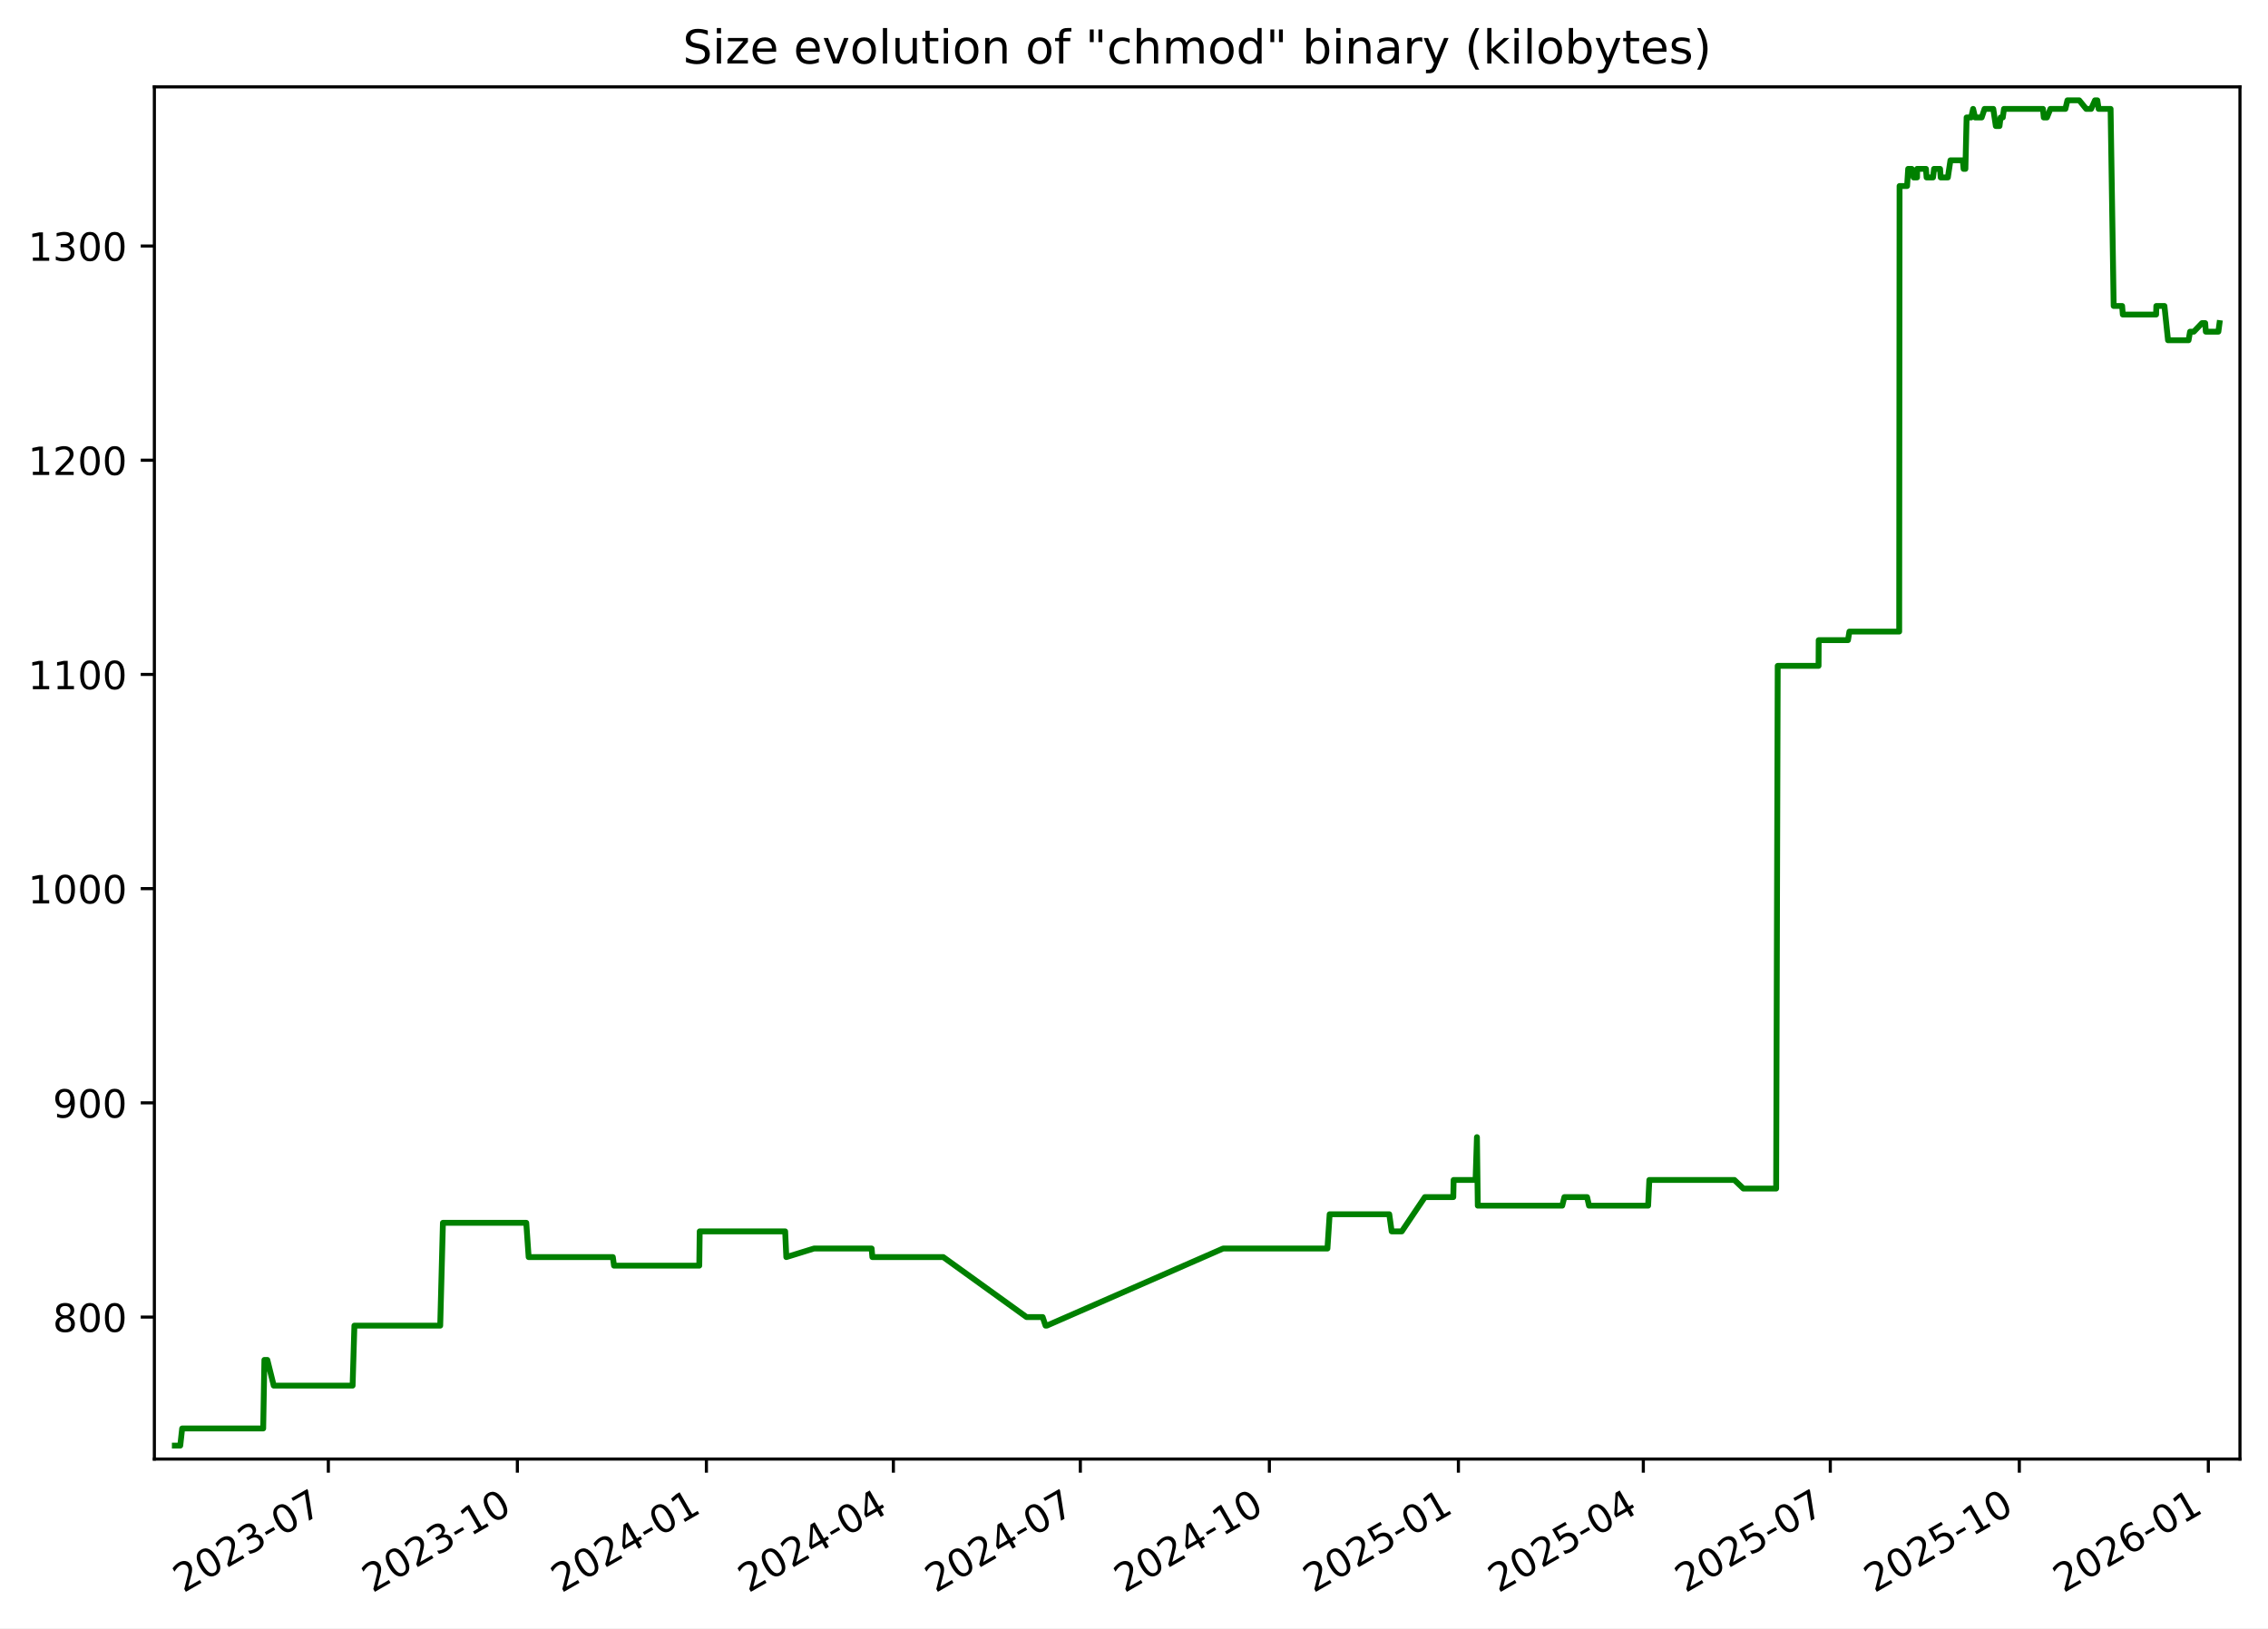
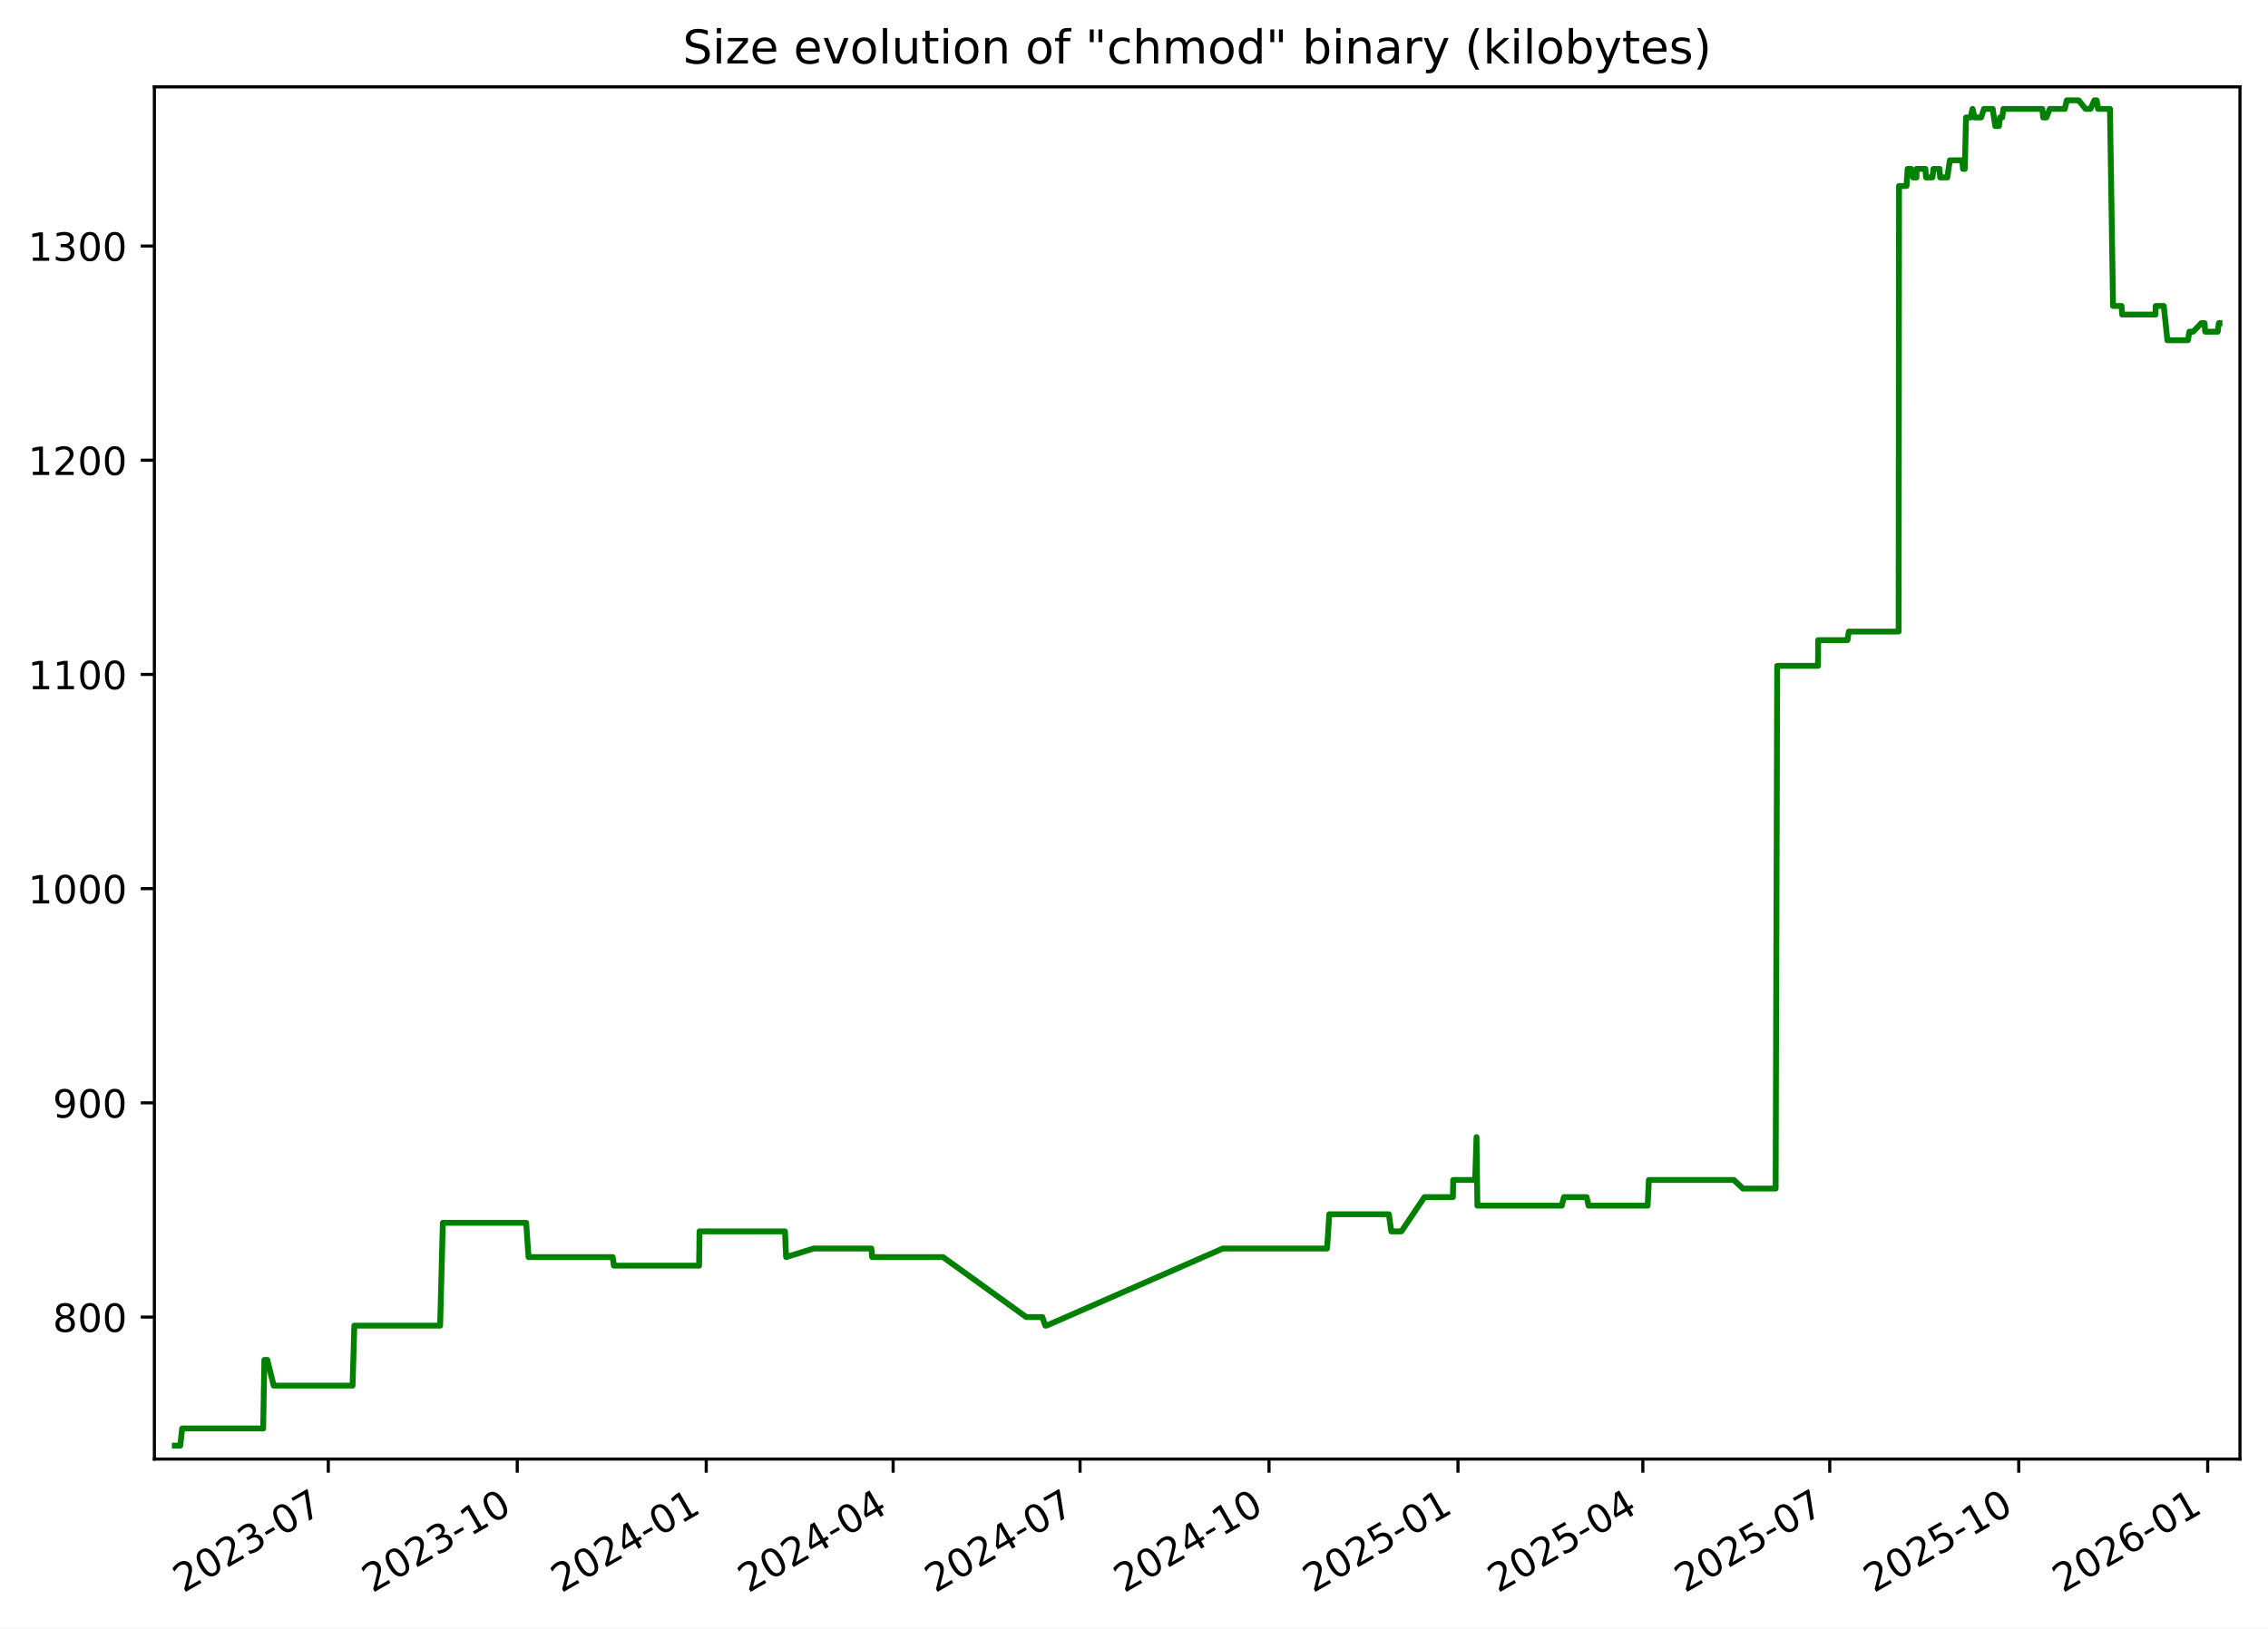
<svg xmlns="http://www.w3.org/2000/svg" xmlns:xlink="http://www.w3.org/1999/xlink" width="582.53pt" height="418.303pt" viewBox="0 0 582.53 418.303" version="1.1">
  <defs>
    <style type="text/css">*{stroke-linejoin: round; stroke-linecap: butt}</style>
  </defs>
  <g id="figure_1">
    <g id="patch_1">
      <path d="M -0 418.303  L 582.53 418.303  L 582.53 0  L -0 0  z " style="fill: #ffffff" />
    </g>
    <g id="axes_1">
      <g id="patch_2">
        <path d="M 39.65 374.83  L 575.33 374.83  L 575.33 22.318  L 39.65 22.318  z " style="fill: #ffffff" />
      </g>
      <g id="matplotlib.axis_1">
        <g id="xtick_1">
          <g id="line2d_1">
            <defs>
-               <path id="m51ebafde66" d="M 0 0  L 0 3.5  " style="stroke: #000000; stroke-width: 0.8" />
+               <path id="mfe1a3f1f67" d="M 0 0  L 0 3.5  " style="stroke: #000000; stroke-width: 0.8" />
            </defs>
            <g>
-               <use xlink:href="#m51ebafde66" x="84.334" y="374.83" style="stroke: #000000; stroke-width: 0.8" />
+               <use xlink:href="#mfe1a3f1f67" x="84.322" y="374.83" style="stroke: #000000; stroke-width: 0.8" />
            </g>
          </g>
          <g id="text_1">
-             <g transform="translate(47.10938 409.302) rotate(-30) scale(0.1 -0.1)">
+             <g transform="translate(47.09669 409.302) rotate(-30) scale(0.1 -0.1)">
              <defs>
                <path id="DejaVuSans-32" d="M 1228 531  L 3431 531  L 3431 0  L 469 0  L 469 531  Q 828 903 1448 1529  Q 2069 2156 2228 2338  Q 2531 2678 2651 2914  Q 2772 3150 2772 3378  Q 2772 3750 2511 3984  Q 2250 4219 1831 4219  Q 1534 4219 1204 4116  Q 875 4013 500 3803  L 500 4441  Q 881 4594 1212 4672  Q 1544 4750 1819 4750  Q 2544 4750 2975 4387  Q 3406 4025 3406 3419  Q 3406 3131 3298 2873  Q 3191 2616 2906 2266  Q 2828 2175 2409 1742  Q 1991 1309 1228 531  z " transform="scale(0.015625)" />
                <path id="DejaVuSans-30" d="M 2034 4250  Q 1547 4250 1301 3770  Q 1056 3291 1056 2328  Q 1056 1369 1301 889  Q 1547 409 2034 409  Q 2525 409 2770 889  Q 3016 1369 3016 2328  Q 3016 3291 2770 3770  Q 2525 4250 2034 4250  z M 2034 4750  Q 2819 4750 3233 4129  Q 3647 3509 3647 2328  Q 3647 1150 3233 529  Q 2819 -91 2034 -91  Q 1250 -91 836 529  Q 422 1150 422 2328  Q 422 3509 836 4129  Q 1250 4750 2034 4750  z " transform="scale(0.015625)" />
                <path id="DejaVuSans-33" d="M 2597 2516  Q 3050 2419 3304 2112  Q 3559 1806 3559 1356  Q 3559 666 3084 287  Q 2609 -91 1734 -91  Q 1441 -91 1130 -33  Q 819 25 488 141  L 488 750  Q 750 597 1062 519  Q 1375 441 1716 441  Q 2309 441 2620 675  Q 2931 909 2931 1356  Q 2931 1769 2642 2001  Q 2353 2234 1838 2234  L 1294 2234  L 1294 2753  L 1863 2753  Q 2328 2753 2575 2939  Q 2822 3125 2822 3475  Q 2822 3834 2567 4026  Q 2313 4219 1838 4219  Q 1578 4219 1281 4162  Q 984 4106 628 3988  L 628 4550  Q 988 4650 1302 4700  Q 1616 4750 1894 4750  Q 2613 4750 3031 4423  Q 3450 4097 3450 3541  Q 3450 3153 3228 2886  Q 3006 2619 2597 2516  z " transform="scale(0.015625)" />
                <path id="DejaVuSans-2d" d="M 313 2009  L 1997 2009  L 1997 1497  L 313 1497  L 313 2009  z " transform="scale(0.015625)" />
                <path id="DejaVuSans-37" d="M 525 4666  L 3525 4666  L 3525 4397  L 1831 0  L 1172 0  L 2766 4134  L 525 4134  L 525 4666  z " transform="scale(0.015625)" />
              </defs>
              <use xlink:href="#DejaVuSans-32" />
              <use xlink:href="#DejaVuSans-30" x="63.623" />
              <use xlink:href="#DejaVuSans-32" x="127.246" />
              <use xlink:href="#DejaVuSans-33" x="190.869" />
              <use xlink:href="#DejaVuSans-2d" x="254.492" />
              <use xlink:href="#DejaVuSans-30" x="290.576" />
              <use xlink:href="#DejaVuSans-37" x="354.199" />
            </g>
          </g>
        </g>
        <g id="xtick_2">
          <g id="line2d_2">
            <g>
-               <use xlink:href="#m51ebafde66" x="132.886" y="374.83" style="stroke: #000000; stroke-width: 0.8" />
+               <use xlink:href="#mfe1a3f1f67" x="132.857" y="374.83" style="stroke: #000000; stroke-width: 0.8" />
            </g>
          </g>
          <g id="text_2">
-             <g transform="translate(95.66071 409.302) rotate(-30) scale(0.1 -0.1)">
+             <g transform="translate(95.6324 409.302) rotate(-30) scale(0.1 -0.1)">
              <defs>
                <path id="DejaVuSans-31" d="M 794 531  L 1825 531  L 1825 4091  L 703 3866  L 703 4441  L 1819 4666  L 2450 4666  L 2450 531  L 3481 531  L 3481 0  L 794 0  L 794 531  z " transform="scale(0.015625)" />
              </defs>
              <use xlink:href="#DejaVuSans-32" />
              <use xlink:href="#DejaVuSans-30" x="63.623" />
              <use xlink:href="#DejaVuSans-32" x="127.246" />
              <use xlink:href="#DejaVuSans-33" x="190.869" />
              <use xlink:href="#DejaVuSans-2d" x="254.492" />
              <use xlink:href="#DejaVuSans-31" x="290.576" />
              <use xlink:href="#DejaVuSans-30" x="354.199" />
            </g>
          </g>
        </g>
        <g id="xtick_3">
          <g id="line2d_3">
            <g>
-               <use xlink:href="#m51ebafde66" x="181.437" y="374.83" style="stroke: #000000; stroke-width: 0.8" />
+               <use xlink:href="#mfe1a3f1f67" x="181.393" y="374.83" style="stroke: #000000; stroke-width: 0.8" />
            </g>
          </g>
          <g id="text_3">
-             <g transform="translate(144.212 409.302) rotate(-30) scale(0.1 -0.1)">
+             <g transform="translate(144.1681 409.302) rotate(-30) scale(0.1 -0.1)">
              <defs>
                <path id="DejaVuSans-34" d="M 2419 4116  L 825 1625  L 2419 1625  L 2419 4116  z M 2253 4666  L 3047 4666  L 3047 1625  L 3713 1625  L 3713 1100  L 3047 1100  L 3047 0  L 2419 0  L 2419 1100  L 313 1100  L 313 1709  L 2253 4666  z " transform="scale(0.015625)" />
              </defs>
              <use xlink:href="#DejaVuSans-32" />
              <use xlink:href="#DejaVuSans-30" x="63.623" />
              <use xlink:href="#DejaVuSans-32" x="127.246" />
              <use xlink:href="#DejaVuSans-34" x="190.869" />
              <use xlink:href="#DejaVuSans-2d" x="254.492" />
              <use xlink:href="#DejaVuSans-30" x="290.576" />
              <use xlink:href="#DejaVuSans-31" x="354.199" />
            </g>
          </g>
        </g>
        <g id="xtick_4">
          <g id="line2d_4">
            <g>
-               <use xlink:href="#m51ebafde66" x="229.46" y="374.83" style="stroke: #000000; stroke-width: 0.8" />
+               <use xlink:href="#mfe1a3f1f67" x="229.401" y="374.83" style="stroke: #000000; stroke-width: 0.8" />
            </g>
          </g>
          <g id="text_4">
-             <g transform="translate(192.2357 409.302) rotate(-30) scale(0.1 -0.1)">
+             <g transform="translate(192.1763 409.302) rotate(-30) scale(0.1 -0.1)">
              <use xlink:href="#DejaVuSans-32" />
              <use xlink:href="#DejaVuSans-30" x="63.623" />
              <use xlink:href="#DejaVuSans-32" x="127.246" />
              <use xlink:href="#DejaVuSans-34" x="190.869" />
              <use xlink:href="#DejaVuSans-2d" x="254.492" />
              <use xlink:href="#DejaVuSans-30" x="290.576" />
              <use xlink:href="#DejaVuSans-34" x="354.199" />
            </g>
          </g>
        </g>
        <g id="xtick_5">
          <g id="line2d_5">
            <g>
-               <use xlink:href="#m51ebafde66" x="277.484" y="374.83" style="stroke: #000000; stroke-width: 0.8" />
+               <use xlink:href="#mfe1a3f1f67" x="277.409" y="374.83" style="stroke: #000000; stroke-width: 0.8" />
            </g>
          </g>
          <g id="text_5">
-             <g transform="translate(240.2593 409.302) rotate(-30) scale(0.1 -0.1)">
+             <g transform="translate(240.1844 409.302) rotate(-30) scale(0.1 -0.1)">
              <use xlink:href="#DejaVuSans-32" />
              <use xlink:href="#DejaVuSans-30" x="63.623" />
              <use xlink:href="#DejaVuSans-32" x="127.246" />
              <use xlink:href="#DejaVuSans-34" x="190.869" />
              <use xlink:href="#DejaVuSans-2d" x="254.492" />
              <use xlink:href="#DejaVuSans-30" x="290.576" />
              <use xlink:href="#DejaVuSans-37" x="354.199" />
            </g>
          </g>
        </g>
        <g id="xtick_6">
          <g id="line2d_6">
            <g>
-               <use xlink:href="#m51ebafde66" x="326.035" y="374.83" style="stroke: #000000; stroke-width: 0.8" />
+               <use xlink:href="#mfe1a3f1f67" x="325.945" y="374.83" style="stroke: #000000; stroke-width: 0.8" />
            </g>
          </g>
          <g id="text_6">
-             <g transform="translate(288.8106 409.302) rotate(-30) scale(0.1 -0.1)">
+             <g transform="translate(288.7201 409.302) rotate(-30) scale(0.1 -0.1)">
              <use xlink:href="#DejaVuSans-32" />
              <use xlink:href="#DejaVuSans-30" x="63.623" />
              <use xlink:href="#DejaVuSans-32" x="127.246" />
              <use xlink:href="#DejaVuSans-34" x="190.869" />
              <use xlink:href="#DejaVuSans-2d" x="254.492" />
              <use xlink:href="#DejaVuSans-31" x="290.576" />
              <use xlink:href="#DejaVuSans-30" x="354.199" />
            </g>
          </g>
        </g>
        <g id="xtick_7">
          <g id="line2d_7">
            <g>
-               <use xlink:href="#m51ebafde66" x="374.587" y="374.83" style="stroke: #000000; stroke-width: 0.8" />
+               <use xlink:href="#mfe1a3f1f67" x="374.481" y="374.83" style="stroke: #000000; stroke-width: 0.8" />
            </g>
          </g>
          <g id="text_7">
-             <g transform="translate(337.3619 409.302) rotate(-30) scale(0.1 -0.1)">
+             <g transform="translate(337.2558 409.302) rotate(-30) scale(0.1 -0.1)">
              <defs>
                <path id="DejaVuSans-35" d="M 691 4666  L 3169 4666  L 3169 4134  L 1269 4134  L 1269 2991  Q 1406 3038 1543 3061  Q 1681 3084 1819 3084  Q 2600 3084 3056 2656  Q 3513 2228 3513 1497  Q 3513 744 3044 326  Q 2575 -91 1722 -91  Q 1428 -91 1123 -41  Q 819 9 494 109  L 494 744  Q 775 591 1075 516  Q 1375 441 1709 441  Q 2250 441 2565 725  Q 2881 1009 2881 1497  Q 2881 1984 2565 2268  Q 2250 2553 1709 2553  Q 1456 2553 1204 2497  Q 953 2441 691 2322  L 691 4666  z " transform="scale(0.015625)" />
              </defs>
              <use xlink:href="#DejaVuSans-32" />
              <use xlink:href="#DejaVuSans-30" x="63.623" />
              <use xlink:href="#DejaVuSans-32" x="127.246" />
              <use xlink:href="#DejaVuSans-35" x="190.869" />
              <use xlink:href="#DejaVuSans-2d" x="254.492" />
              <use xlink:href="#DejaVuSans-30" x="290.576" />
              <use xlink:href="#DejaVuSans-31" x="354.199" />
            </g>
          </g>
        </g>
        <g id="xtick_8">
          <g id="line2d_8">
            <g>
-               <use xlink:href="#m51ebafde66" x="422.083" y="374.83" style="stroke: #000000; stroke-width: 0.8" />
+               <use xlink:href="#mfe1a3f1f67" x="421.961" y="374.83" style="stroke: #000000; stroke-width: 0.8" />
            </g>
          </g>
          <g id="text_8">
-             <g transform="translate(384.8578 409.302) rotate(-30) scale(0.1 -0.1)">
+             <g transform="translate(384.7364 409.302) rotate(-30) scale(0.1 -0.1)">
              <use xlink:href="#DejaVuSans-32" />
              <use xlink:href="#DejaVuSans-30" x="63.623" />
              <use xlink:href="#DejaVuSans-32" x="127.246" />
              <use xlink:href="#DejaVuSans-35" x="190.869" />
              <use xlink:href="#DejaVuSans-2d" x="254.492" />
              <use xlink:href="#DejaVuSans-30" x="290.576" />
              <use xlink:href="#DejaVuSans-34" x="354.199" />
            </g>
          </g>
        </g>
        <g id="xtick_9">
          <g id="line2d_9">
            <g>
-               <use xlink:href="#m51ebafde66" x="470.106" y="374.83" style="stroke: #000000; stroke-width: 0.8" />
+               <use xlink:href="#mfe1a3f1f67" x="469.969" y="374.83" style="stroke: #000000; stroke-width: 0.8" />
            </g>
          </g>
          <g id="text_9">
-             <g transform="translate(432.8814 409.302) rotate(-30) scale(0.1 -0.1)">
+             <g transform="translate(432.7446 409.302) rotate(-30) scale(0.1 -0.1)">
              <use xlink:href="#DejaVuSans-32" />
              <use xlink:href="#DejaVuSans-30" x="63.623" />
              <use xlink:href="#DejaVuSans-32" x="127.246" />
              <use xlink:href="#DejaVuSans-35" x="190.869" />
              <use xlink:href="#DejaVuSans-2d" x="254.492" />
              <use xlink:href="#DejaVuSans-30" x="290.576" />
              <use xlink:href="#DejaVuSans-37" x="354.199" />
            </g>
          </g>
        </g>
        <g id="xtick_10">
          <g id="line2d_10">
            <g>
-               <use xlink:href="#m51ebafde66" x="518.658" y="374.83" style="stroke: #000000; stroke-width: 0.8" />
+               <use xlink:href="#mfe1a3f1f67" x="518.505" y="374.83" style="stroke: #000000; stroke-width: 0.8" />
            </g>
          </g>
          <g id="text_10">
-             <g transform="translate(481.4327 409.302) rotate(-30) scale(0.1 -0.1)">
+             <g transform="translate(481.2803 409.302) rotate(-30) scale(0.1 -0.1)">
              <use xlink:href="#DejaVuSans-32" />
              <use xlink:href="#DejaVuSans-30" x="63.623" />
              <use xlink:href="#DejaVuSans-32" x="127.246" />
              <use xlink:href="#DejaVuSans-35" x="190.869" />
              <use xlink:href="#DejaVuSans-2d" x="254.492" />
              <use xlink:href="#DejaVuSans-31" x="290.576" />
              <use xlink:href="#DejaVuSans-30" x="354.199" />
            </g>
          </g>
        </g>
        <g id="xtick_11">
          <g id="line2d_11">
            <g>
-               <use xlink:href="#m51ebafde66" x="567.209" y="374.83" style="stroke: #000000; stroke-width: 0.8" />
+               <use xlink:href="#mfe1a3f1f67" x="567.041" y="374.83" style="stroke: #000000; stroke-width: 0.8" />
            </g>
          </g>
          <g id="text_11">
-             <g transform="translate(529.9841 409.302) rotate(-30) scale(0.1 -0.1)">
+             <g transform="translate(529.816 409.302) rotate(-30) scale(0.1 -0.1)">
              <defs>
                <path id="DejaVuSans-36" d="M 2113 2584  Q 1688 2584 1439 2293  Q 1191 2003 1191 1497  Q 1191 994 1439 701  Q 1688 409 2113 409  Q 2538 409 2786 701  Q 3034 994 3034 1497  Q 3034 2003 2786 2293  Q 2538 2584 2113 2584  z M 3366 4563  L 3366 3988  Q 3128 4100 2886 4159  Q 2644 4219 2406 4219  Q 1781 4219 1451 3797  Q 1122 3375 1075 2522  Q 1259 2794 1537 2939  Q 1816 3084 2150 3084  Q 2853 3084 3261 2657  Q 3669 2231 3669 1497  Q 3669 778 3244 343  Q 2819 -91 2113 -91  Q 1303 -91 875 529  Q 447 1150 447 2328  Q 447 3434 972 4092  Q 1497 4750 2381 4750  Q 2619 4750 2861 4703  Q 3103 4656 3366 4563  z " transform="scale(0.015625)" />
              </defs>
              <use xlink:href="#DejaVuSans-32" />
              <use xlink:href="#DejaVuSans-30" x="63.623" />
              <use xlink:href="#DejaVuSans-32" x="127.246" />
              <use xlink:href="#DejaVuSans-36" x="190.869" />
              <use xlink:href="#DejaVuSans-2d" x="254.492" />
              <use xlink:href="#DejaVuSans-30" x="290.576" />
              <use xlink:href="#DejaVuSans-31" x="354.199" />
            </g>
          </g>
        </g>
      </g>
      <g id="matplotlib.axis_2">
        <g id="ytick_1">
          <g id="line2d_12">
            <defs>
-               <path id="m73ab0d85fe" d="M 0 0  L -3.5 0  " style="stroke: #000000; stroke-width: 0.8" />
+               <path id="m4b90403583" d="M 0 0  L -3.5 0  " style="stroke: #000000; stroke-width: 0.8" />
            </defs>
            <g>
-               <use xlink:href="#m73ab0d85fe" x="39.65" y="338.355" style="stroke: #000000; stroke-width: 0.8" />
+               <use xlink:href="#m4b90403583" x="39.65" y="338.355" style="stroke: #000000; stroke-width: 0.8" />
            </g>
          </g>
          <g id="text_12">
            <g transform="translate(13.5625 342.1542) scale(0.1 -0.1)">
              <defs>
                <path id="DejaVuSans-38" d="M 2034 2216  Q 1584 2216 1326 1975  Q 1069 1734 1069 1313  Q 1069 891 1326 650  Q 1584 409 2034 409  Q 2484 409 2743 651  Q 3003 894 3003 1313  Q 3003 1734 2745 1975  Q 2488 2216 2034 2216  z M 1403 2484  Q 997 2584 770 2862  Q 544 3141 544 3541  Q 544 4100 942 4425  Q 1341 4750 2034 4750  Q 2731 4750 3128 4425  Q 3525 4100 3525 3541  Q 3525 3141 3298 2862  Q 3072 2584 2669 2484  Q 3125 2378 3379 2068  Q 3634 1759 3634 1313  Q 3634 634 3220 271  Q 2806 -91 2034 -91  Q 1263 -91 848 271  Q 434 634 434 1313  Q 434 1759 690 2068  Q 947 2378 1403 2484  z M 1172 3481  Q 1172 3119 1398 2916  Q 1625 2713 2034 2713  Q 2441 2713 2670 2916  Q 2900 3119 2900 3481  Q 2900 3844 2670 4047  Q 2441 4250 2034 4250  Q 1625 4250 1398 4047  Q 1172 3844 1172 3481  z " transform="scale(0.015625)" />
              </defs>
              <use xlink:href="#DejaVuSans-38" />
              <use xlink:href="#DejaVuSans-30" x="63.623" />
              <use xlink:href="#DejaVuSans-30" x="127.246" />
            </g>
          </g>
        </g>
        <g id="ytick_2">
          <g id="line2d_13">
            <g>
-               <use xlink:href="#m73ab0d85fe" x="39.65" y="283.323" style="stroke: #000000; stroke-width: 0.8" />
+               <use xlink:href="#m4b90403583" x="39.65" y="283.323" style="stroke: #000000; stroke-width: 0.8" />
            </g>
          </g>
          <g id="text_13">
            <g transform="translate(13.5625 287.1224) scale(0.1 -0.1)">
              <defs>
                <path id="DejaVuSans-39" d="M 703 97  L 703 672  Q 941 559 1184 500  Q 1428 441 1663 441  Q 2288 441 2617 861  Q 2947 1281 2994 2138  Q 2813 1869 2534 1725  Q 2256 1581 1919 1581  Q 1219 1581 811 2004  Q 403 2428 403 3163  Q 403 3881 828 4315  Q 1253 4750 1959 4750  Q 2769 4750 3195 4129  Q 3622 3509 3622 2328  Q 3622 1225 3098 567  Q 2575 -91 1691 -91  Q 1453 -91 1209 -44  Q 966 3 703 97  z M 1959 2075  Q 2384 2075 2632 2365  Q 2881 2656 2881 3163  Q 2881 3666 2632 3958  Q 2384 4250 1959 4250  Q 1534 4250 1286 3958  Q 1038 3666 1038 3163  Q 1038 2656 1286 2365  Q 1534 2075 1959 2075  z " transform="scale(0.015625)" />
              </defs>
              <use xlink:href="#DejaVuSans-39" />
              <use xlink:href="#DejaVuSans-30" x="63.623" />
              <use xlink:href="#DejaVuSans-30" x="127.246" />
            </g>
          </g>
        </g>
        <g id="ytick_3">
          <g id="line2d_14">
            <g>
-               <use xlink:href="#m73ab0d85fe" x="39.65" y="228.291" style="stroke: #000000; stroke-width: 0.8" />
+               <use xlink:href="#m4b90403583" x="39.65" y="228.291" style="stroke: #000000; stroke-width: 0.8" />
            </g>
          </g>
          <g id="text_14">
            <g transform="translate(7.2 232.0905) scale(0.1 -0.1)">
              <use xlink:href="#DejaVuSans-31" />
              <use xlink:href="#DejaVuSans-30" x="63.623" />
              <use xlink:href="#DejaVuSans-30" x="127.246" />
              <use xlink:href="#DejaVuSans-30" x="190.869" />
            </g>
          </g>
        </g>
        <g id="ytick_4">
          <g id="line2d_15">
            <g>
-               <use xlink:href="#m73ab0d85fe" x="39.65" y="173.259" style="stroke: #000000; stroke-width: 0.8" />
+               <use xlink:href="#m4b90403583" x="39.65" y="173.259" style="stroke: #000000; stroke-width: 0.8" />
            </g>
          </g>
          <g id="text_15">
            <g transform="translate(7.2 177.0587) scale(0.1 -0.1)">
              <use xlink:href="#DejaVuSans-31" />
              <use xlink:href="#DejaVuSans-31" x="63.623" />
              <use xlink:href="#DejaVuSans-30" x="127.246" />
              <use xlink:href="#DejaVuSans-30" x="190.869" />
            </g>
          </g>
        </g>
        <g id="ytick_5">
          <g id="line2d_16">
            <g>
-               <use xlink:href="#m73ab0d85fe" x="39.65" y="118.228" style="stroke: #000000; stroke-width: 0.8" />
+               <use xlink:href="#m4b90403583" x="39.65" y="118.228" style="stroke: #000000; stroke-width: 0.8" />
            </g>
          </g>
          <g id="text_16">
            <g transform="translate(7.2 122.0268) scale(0.1 -0.1)">
              <use xlink:href="#DejaVuSans-31" />
              <use xlink:href="#DejaVuSans-32" x="63.623" />
              <use xlink:href="#DejaVuSans-30" x="127.246" />
              <use xlink:href="#DejaVuSans-30" x="190.869" />
            </g>
          </g>
        </g>
        <g id="ytick_6">
          <g id="line2d_17">
            <g>
-               <use xlink:href="#m73ab0d85fe" x="39.65" y="63.196" style="stroke: #000000; stroke-width: 0.8" />
+               <use xlink:href="#m4b90403583" x="39.65" y="63.196" style="stroke: #000000; stroke-width: 0.8" />
            </g>
          </g>
          <g id="text_17">
            <g transform="translate(7.2 66.995) scale(0.1 -0.1)">
              <use xlink:href="#DejaVuSans-31" />
              <use xlink:href="#DejaVuSans-33" x="63.623" />
              <use xlink:href="#DejaVuSans-30" x="127.246" />
              <use xlink:href="#DejaVuSans-30" x="190.869" />
            </g>
          </g>
        </g>
      </g>
      <g id="line2d_18">
-         <path d="M 44.902 371.374  L 46.299 371.374  L 46.787 366.972  L 67.601 366.972  L 67.91 349.361  L 68.664 349.361  L 70.309 355.965  L 90.566 355.965  L 91.026 340.556  L 113.068 340.556  L 113.763 314.141  L 135.171 314.141  L 135.783 322.946  L 157.409 322.946  L 157.711 325.147  L 179.606 325.147  L 179.719 316.342  L 201.668 316.342  L 201.964 322.946  L 209.074 320.745  L 223.877 320.745  L 224.064 322.946  L 242.274 322.946  L 263.664 338.355  L 267.803 338.355  L 268.546 340.556  L 268.868 340.556  L 314.154 320.745  L 340.948 320.745  L 341.519 311.94  L 356.83 311.94  L 357.449 316.342  L 360.047 316.342  L 365.975 307.537  L 373.277 307.537  L 373.361 303.135  L 378.996 303.135  L 379.348 292.128  L 379.569 309.738  L 401.252 309.738  L 401.806 307.537  L 407.642 307.537  L 408.139 309.738  L 423.317 309.738  L 423.628 303.135  L 445.473 303.135  L 447.779 305.336  L 456.201 305.336  L 456.602 171.058  L 467.092 171.058  L 467.129 164.454  L 474.651 164.454  L 475.014 162.253  L 487.805 162.253  L 487.899 47.787  L 489.832 47.787  L 490.11 43.384  L 491.02 43.384  L 491.5 45.586  L 492.39 45.586  L 492.407 43.384  L 494.678 43.384  L 494.841 45.586  L 496.492 45.586  L 496.755 43.384  L 498.3 43.384  L 498.463 45.586  L 500.305 45.586  L 500.964 41.183  L 504.141 41.183  L 504.341 43.384  L 504.806 43.384  L 505.12 30.177  L 506.287 30.177  L 506.788 27.975  L 507.305 30.177  L 508.991 30.177  L 509.729 27.975  L 511.968 27.975  L 512.623 32.378  L 513.569 32.378  L 513.845 30.177  L 514.413 30.177  L 514.719 27.975  L 524.721 27.975  L 524.934 30.177  L 525.755 30.177  L 526.638 27.975  L 530.492 27.975  L 531.015 25.774  L 534.046 25.774  L 535.838 27.975  L 537.109 27.975  L 538.09 25.774  L 538.698 25.774  L 539.029 27.975  L 542.101 27.975  L 542.891 78.605  L 545.067 78.605  L 545.239 80.806  L 553.792 80.806  L 553.847 78.605  L 555.929 78.605  L 556.852 87.41  L 562.124 87.41  L 562.511 85.209  L 563.476 85.209  L 565.581 83.007  L 566.399 83.007  L 566.557 85.209  L 569.78 85.209  L 570.078 83.007  L 570.078 83.007  " clip-path="url(#pcaceef30c1)" style="fill: none; stroke: #008000; stroke-width: 1.5; stroke-linecap: square" />
+         <path d="M 44.902 371.374  L 46.298 371.374  L 46.787 366.972  L 67.594 366.972  L 67.903 349.361  L 68.657 349.361  L 70.301 355.965  L 90.552 355.965  L 91.011 340.556  L 113.046 340.556  L 113.741 314.141  L 135.142 314.141  L 135.753 322.946  L 157.372 322.946  L 157.674 325.147  L 179.562 325.147  L 179.676 316.342  L 201.617 316.342  L 201.913 322.946  L 209.021 320.745  L 223.819 320.745  L 224.007 322.946  L 242.211 322.946  L 263.593 338.355  L 267.731 338.355  L 268.474 340.556  L 268.796 340.556  L 314.067 320.745  L 340.853 320.745  L 341.424 311.94  L 356.729 311.94  L 357.348 316.342  L 359.946 316.342  L 365.872 307.537  L 373.171 307.537  L 373.255 303.135  L 378.889 303.135  L 379.24 292.128  L 379.462 309.738  L 401.137 309.738  L 401.692 307.537  L 407.526 307.537  L 408.022 309.738  L 423.195 309.738  L 423.506 303.135  L 445.344 303.135  L 447.65 305.336  L 456.069 305.336  L 456.469 171.058  L 466.956 171.058  L 466.994 164.454  L 474.513 164.454  L 474.875 162.253  L 487.662 162.253  L 487.757 47.787  L 489.688 47.787  L 489.966 43.384  L 490.876 43.384  L 491.356 45.586  L 492.246 45.586  L 492.263 43.384  L 494.534 43.384  L 494.697 45.586  L 496.347 45.586  L 496.609 43.384  L 498.154 43.384  L 498.317 45.586  L 500.158 45.586  L 500.817 41.183  L 503.993 41.183  L 504.193 43.384  L 504.658 43.384  L 504.971 30.177  L 506.138 30.177  L 506.64 27.975  L 507.156 30.177  L 508.842 30.177  L 509.579 27.975  L 511.818 27.975  L 512.472 32.378  L 513.418 32.378  L 513.694 30.177  L 514.262 30.177  L 514.568 27.975  L 524.567 27.975  L 524.779 30.177  L 525.6 30.177  L 526.483 27.975  L 530.335 27.975  L 530.859 25.774  L 533.888 25.774  L 535.68 27.975  L 536.951 27.975  L 537.931 25.774  L 538.539 25.774  L 538.87 27.975  L 541.941 27.975  L 542.731 78.605  L 544.906 78.605  L 545.078 80.806  L 553.629 80.806  L 553.683 78.605  L 555.764 78.605  L 556.688 87.41  L 561.958 87.41  L 562.344 85.209  L 563.309 85.209  L 565.413 83.007  L 566.231 83.007  L 566.389 85.209  L 569.611 85.209  L 569.909 83.007  L 570.078 83.007  L 570.078 83.007  " clip-path="url(#pdaf3176dc0)" style="fill: none; stroke: #008000; stroke-width: 1.5; stroke-linecap: square" />
      </g>
      <g id="patch_3">
        <path d="M 39.65 374.83  L 39.65 22.318  " style="fill: none; stroke: #000000; stroke-width: 0.8; stroke-linejoin: miter; stroke-linecap: square" />
      </g>
      <g id="patch_4">
        <path d="M 575.33 374.83  L 575.33 22.318  " style="fill: none; stroke: #000000; stroke-width: 0.8; stroke-linejoin: miter; stroke-linecap: square" />
      </g>
      <g id="patch_5">
        <path d="M 39.65 374.83  L 575.33 374.83  " style="fill: none; stroke: #000000; stroke-width: 0.8; stroke-linejoin: miter; stroke-linecap: square" />
      </g>
      <g id="patch_6">
        <path d="M 39.65 22.318  L 575.33 22.318  " style="fill: none; stroke: #000000; stroke-width: 0.8; stroke-linejoin: miter; stroke-linecap: square" />
      </g>
      <g id="text_18">
        <g transform="translate(175.3681 16.31812) scale(0.12 -0.12)">
          <defs>
            <path id="DejaVuSans-53" d="M 3425 4513  L 3425 3897  Q 3066 4069 2747 4153  Q 2428 4238 2131 4238  Q 1616 4238 1336 4038  Q 1056 3838 1056 3469  Q 1056 3159 1242 3001  Q 1428 2844 1947 2747  L 2328 2669  Q 3034 2534 3370 2195  Q 3706 1856 3706 1288  Q 3706 609 3251 259  Q 2797 -91 1919 -91  Q 1588 -91 1214 -16  Q 841 59 441 206  L 441 856  Q 825 641 1194 531  Q 1563 422 1919 422  Q 2459 422 2753 634  Q 3047 847 3047 1241  Q 3047 1584 2836 1778  Q 2625 1972 2144 2069  L 1759 2144  Q 1053 2284 737 2584  Q 422 2884 422 3419  Q 422 4038 858 4394  Q 1294 4750 2059 4750  Q 2388 4750 2728 4690  Q 3069 4631 3425 4513  z " transform="scale(0.015625)" />
            <path id="DejaVuSans-69" d="M 603 3500  L 1178 3500  L 1178 0  L 603 0  L 603 3500  z M 603 4863  L 1178 4863  L 1178 4134  L 603 4134  L 603 4863  z " transform="scale(0.015625)" />
            <path id="DejaVuSans-7a" d="M 353 3500  L 3084 3500  L 3084 2975  L 922 459  L 3084 459  L 3084 0  L 275 0  L 275 525  L 2438 3041  L 353 3041  L 353 3500  z " transform="scale(0.015625)" />
            <path id="DejaVuSans-65" d="M 3597 1894  L 3597 1613  L 953 1613  Q 991 1019 1311 708  Q 1631 397 2203 397  Q 2534 397 2845 478  Q 3156 559 3463 722  L 3463 178  Q 3153 47 2828 -22  Q 2503 -91 2169 -91  Q 1331 -91 842 396  Q 353 884 353 1716  Q 353 2575 817 3079  Q 1281 3584 2069 3584  Q 2775 3584 3186 3129  Q 3597 2675 3597 1894  z M 3022 2063  Q 3016 2534 2758 2815  Q 2500 3097 2075 3097  Q 1594 3097 1305 2825  Q 1016 2553 972 2059  L 3022 2063  z " transform="scale(0.015625)" />
            <path id="DejaVuSans-20" transform="scale(0.015625)" />
            <path id="DejaVuSans-76" d="M 191 3500  L 800 3500  L 1894 563  L 2988 3500  L 3597 3500  L 2284 0  L 1503 0  L 191 3500  z " transform="scale(0.015625)" />
            <path id="DejaVuSans-6f" d="M 1959 3097  Q 1497 3097 1228 2736  Q 959 2375 959 1747  Q 959 1119 1226 758  Q 1494 397 1959 397  Q 2419 397 2687 759  Q 2956 1122 2956 1747  Q 2956 2369 2687 2733  Q 2419 3097 1959 3097  z M 1959 3584  Q 2709 3584 3137 3096  Q 3566 2609 3566 1747  Q 3566 888 3137 398  Q 2709 -91 1959 -91  Q 1206 -91 779 398  Q 353 888 353 1747  Q 353 2609 779 3096  Q 1206 3584 1959 3584  z " transform="scale(0.015625)" />
            <path id="DejaVuSans-6c" d="M 603 4863  L 1178 4863  L 1178 0  L 603 0  L 603 4863  z " transform="scale(0.015625)" />
            <path id="DejaVuSans-75" d="M 544 1381  L 544 3500  L 1119 3500  L 1119 1403  Q 1119 906 1312 657  Q 1506 409 1894 409  Q 2359 409 2629 706  Q 2900 1003 2900 1516  L 2900 3500  L 3475 3500  L 3475 0  L 2900 0  L 2900 538  Q 2691 219 2414 64  Q 2138 -91 1772 -91  Q 1169 -91 856 284  Q 544 659 544 1381  z M 1991 3584  L 1991 3584  z " transform="scale(0.015625)" />
            <path id="DejaVuSans-74" d="M 1172 4494  L 1172 3500  L 2356 3500  L 2356 3053  L 1172 3053  L 1172 1153  Q 1172 725 1289 603  Q 1406 481 1766 481  L 2356 481  L 2356 0  L 1766 0  Q 1100 0 847 248  Q 594 497 594 1153  L 594 3053  L 172 3053  L 172 3500  L 594 3500  L 594 4494  L 1172 4494  z " transform="scale(0.015625)" />
            <path id="DejaVuSans-6e" d="M 3513 2113  L 3513 0  L 2938 0  L 2938 2094  Q 2938 2591 2744 2837  Q 2550 3084 2163 3084  Q 1697 3084 1428 2787  Q 1159 2491 1159 1978  L 1159 0  L 581 0  L 581 3500  L 1159 3500  L 1159 2956  Q 1366 3272 1645 3428  Q 1925 3584 2291 3584  Q 2894 3584 3203 3211  Q 3513 2838 3513 2113  z " transform="scale(0.015625)" />
            <path id="DejaVuSans-66" d="M 2375 4863  L 2375 4384  L 1825 4384  Q 1516 4384 1395 4259  Q 1275 4134 1275 3809  L 1275 3500  L 2222 3500  L 2222 3053  L 1275 3053  L 1275 0  L 697 0  L 697 3053  L 147 3053  L 147 3500  L 697 3500  L 697 3744  Q 697 4328 969 4595  Q 1241 4863 1831 4863  L 2375 4863  z " transform="scale(0.015625)" />
            <path id="DejaVuSans-22" d="M 1147 4666  L 1147 2931  L 616 2931  L 616 4666  L 1147 4666  z M 2328 4666  L 2328 2931  L 1797 2931  L 1797 4666  L 2328 4666  z " transform="scale(0.015625)" />
            <path id="DejaVuSans-63" d="M 3122 3366  L 3122 2828  Q 2878 2963 2633 3030  Q 2388 3097 2138 3097  Q 1578 3097 1268 2742  Q 959 2388 959 1747  Q 959 1106 1268 751  Q 1578 397 2138 397  Q 2388 397 2633 464  Q 2878 531 3122 666  L 3122 134  Q 2881 22 2623 -34  Q 2366 -91 2075 -91  Q 1284 -91 818 406  Q 353 903 353 1747  Q 353 2603 823 3093  Q 1294 3584 2113 3584  Q 2378 3584 2631 3529  Q 2884 3475 3122 3366  z " transform="scale(0.015625)" />
            <path id="DejaVuSans-68" d="M 3513 2113  L 3513 0  L 2938 0  L 2938 2094  Q 2938 2591 2744 2837  Q 2550 3084 2163 3084  Q 1697 3084 1428 2787  Q 1159 2491 1159 1978  L 1159 0  L 581 0  L 581 4863  L 1159 4863  L 1159 2956  Q 1366 3272 1645 3428  Q 1925 3584 2291 3584  Q 2894 3584 3203 3211  Q 3513 2838 3513 2113  z " transform="scale(0.015625)" />
            <path id="DejaVuSans-6d" d="M 3328 2828  Q 3544 3216 3844 3400  Q 4144 3584 4550 3584  Q 5097 3584 5394 3201  Q 5691 2819 5691 2113  L 5691 0  L 5113 0  L 5113 2094  Q 5113 2597 4934 2840  Q 4756 3084 4391 3084  Q 3944 3084 3684 2787  Q 3425 2491 3425 1978  L 3425 0  L 2847 0  L 2847 2094  Q 2847 2600 2669 2842  Q 2491 3084 2119 3084  Q 1678 3084 1418 2786  Q 1159 2488 1159 1978  L 1159 0  L 581 0  L 581 3500  L 1159 3500  L 1159 2956  Q 1356 3278 1631 3431  Q 1906 3584 2284 3584  Q 2666 3584 2933 3390  Q 3200 3197 3328 2828  z " transform="scale(0.015625)" />
            <path id="DejaVuSans-64" d="M 2906 2969  L 2906 4863  L 3481 4863  L 3481 0  L 2906 0  L 2906 525  Q 2725 213 2448 61  Q 2172 -91 1784 -91  Q 1150 -91 751 415  Q 353 922 353 1747  Q 353 2572 751 3078  Q 1150 3584 1784 3584  Q 2172 3584 2448 3432  Q 2725 3281 2906 2969  z M 947 1747  Q 947 1113 1208 752  Q 1469 391 1925 391  Q 2381 391 2643 752  Q 2906 1113 2906 1747  Q 2906 2381 2643 2742  Q 2381 3103 1925 3103  Q 1469 3103 1208 2742  Q 947 2381 947 1747  z " transform="scale(0.015625)" />
            <path id="DejaVuSans-62" d="M 3116 1747  Q 3116 2381 2855 2742  Q 2594 3103 2138 3103  Q 1681 3103 1420 2742  Q 1159 2381 1159 1747  Q 1159 1113 1420 752  Q 1681 391 2138 391  Q 2594 391 2855 752  Q 3116 1113 3116 1747  z M 1159 2969  Q 1341 3281 1617 3432  Q 1894 3584 2278 3584  Q 2916 3584 3314 3078  Q 3713 2572 3713 1747  Q 3713 922 3314 415  Q 2916 -91 2278 -91  Q 1894 -91 1617 61  Q 1341 213 1159 525  L 1159 0  L 581 0  L 581 4863  L 1159 4863  L 1159 2969  z " transform="scale(0.015625)" />
            <path id="DejaVuSans-61" d="M 2194 1759  Q 1497 1759 1228 1600  Q 959 1441 959 1056  Q 959 750 1161 570  Q 1363 391 1709 391  Q 2188 391 2477 730  Q 2766 1069 2766 1631  L 2766 1759  L 2194 1759  z M 3341 1997  L 3341 0  L 2766 0  L 2766 531  Q 2569 213 2275 61  Q 1981 -91 1556 -91  Q 1019 -91 701 211  Q 384 513 384 1019  Q 384 1609 779 1909  Q 1175 2209 1959 2209  L 2766 2209  L 2766 2266  Q 2766 2663 2505 2880  Q 2244 3097 1772 3097  Q 1472 3097 1187 3025  Q 903 2953 641 2809  L 641 3341  Q 956 3463 1253 3523  Q 1550 3584 1831 3584  Q 2591 3584 2966 3190  Q 3341 2797 3341 1997  z " transform="scale(0.015625)" />
            <path id="DejaVuSans-72" d="M 2631 2963  Q 2534 3019 2420 3045  Q 2306 3072 2169 3072  Q 1681 3072 1420 2755  Q 1159 2438 1159 1844  L 1159 0  L 581 0  L 581 3500  L 1159 3500  L 1159 2956  Q 1341 3275 1631 3429  Q 1922 3584 2338 3584  Q 2397 3584 2469 3576  Q 2541 3569 2628 3553  L 2631 2963  z " transform="scale(0.015625)" />
            <path id="DejaVuSans-79" d="M 2059 -325  Q 1816 -950 1584 -1140  Q 1353 -1331 966 -1331  L 506 -1331  L 506 -850  L 844 -850  Q 1081 -850 1212 -737  Q 1344 -625 1503 -206  L 1606 56  L 191 3500  L 800 3500  L 1894 763  L 2988 3500  L 3597 3500  L 2059 -325  z " transform="scale(0.015625)" />
            <path id="DejaVuSans-28" d="M 1984 4856  Q 1566 4138 1362 3434  Q 1159 2731 1159 2009  Q 1159 1288 1364 580  Q 1569 -128 1984 -844  L 1484 -844  Q 1016 -109 783 600  Q 550 1309 550 2009  Q 550 2706 781 3412  Q 1013 4119 1484 4856  L 1984 4856  z " transform="scale(0.015625)" />
            <path id="DejaVuSans-6b" d="M 581 4863  L 1159 4863  L 1159 1991  L 2875 3500  L 3609 3500  L 1753 1863  L 3688 0  L 2938 0  L 1159 1709  L 1159 0  L 581 0  L 581 4863  z " transform="scale(0.015625)" />
            <path id="DejaVuSans-73" d="M 2834 3397  L 2834 2853  Q 2591 2978 2328 3040  Q 2066 3103 1784 3103  Q 1356 3103 1142 2972  Q 928 2841 928 2578  Q 928 2378 1081 2264  Q 1234 2150 1697 2047  L 1894 2003  Q 2506 1872 2764 1633  Q 3022 1394 3022 966  Q 3022 478 2636 193  Q 2250 -91 1575 -91  Q 1294 -91 989 -36  Q 684 19 347 128  L 347 722  Q 666 556 975 473  Q 1284 391 1588 391  Q 1994 391 2212 530  Q 2431 669 2431 922  Q 2431 1156 2273 1281  Q 2116 1406 1581 1522  L 1381 1569  Q 847 1681 609 1914  Q 372 2147 372 2553  Q 372 3047 722 3315  Q 1072 3584 1716 3584  Q 2034 3584 2315 3537  Q 2597 3491 2834 3397  z " transform="scale(0.015625)" />
            <path id="DejaVuSans-29" d="M 513 4856  L 1013 4856  Q 1481 4119 1714 3412  Q 1947 2706 1947 2009  Q 1947 1309 1714 600  Q 1481 -109 1013 -844  L 513 -844  Q 928 -128 1133 580  Q 1338 1288 1338 2009  Q 1338 2731 1133 3434  Q 928 4138 513 4856  z " transform="scale(0.015625)" />
          </defs>
          <use xlink:href="#DejaVuSans-53" />
          <use xlink:href="#DejaVuSans-69" x="63.477" />
          <use xlink:href="#DejaVuSans-7a" x="91.26" />
          <use xlink:href="#DejaVuSans-65" x="143.75" />
          <use xlink:href="#DejaVuSans-20" x="205.273" />
          <use xlink:href="#DejaVuSans-65" x="237.061" />
          <use xlink:href="#DejaVuSans-76" x="298.584" />
          <use xlink:href="#DejaVuSans-6f" x="357.764" />
          <use xlink:href="#DejaVuSans-6c" x="418.945" />
          <use xlink:href="#DejaVuSans-75" x="446.729" />
          <use xlink:href="#DejaVuSans-74" x="510.107" />
          <use xlink:href="#DejaVuSans-69" x="549.316" />
          <use xlink:href="#DejaVuSans-6f" x="577.1" />
          <use xlink:href="#DejaVuSans-6e" x="638.281" />
          <use xlink:href="#DejaVuSans-20" x="701.66" />
          <use xlink:href="#DejaVuSans-6f" x="733.447" />
          <use xlink:href="#DejaVuSans-66" x="794.629" />
          <use xlink:href="#DejaVuSans-20" x="829.834" />
          <use xlink:href="#DejaVuSans-22" x="861.621" />
          <use xlink:href="#DejaVuSans-63" x="907.617" />
          <use xlink:href="#DejaVuSans-68" x="962.598" />
          <use xlink:href="#DejaVuSans-6d" x="1025.977" />
          <use xlink:href="#DejaVuSans-6f" x="1123.389" />
          <use xlink:href="#DejaVuSans-64" x="1184.57" />
          <use xlink:href="#DejaVuSans-22" x="1248.047" />
          <use xlink:href="#DejaVuSans-20" x="1294.043" />
          <use xlink:href="#DejaVuSans-62" x="1325.83" />
          <use xlink:href="#DejaVuSans-69" x="1389.307" />
          <use xlink:href="#DejaVuSans-6e" x="1417.09" />
          <use xlink:href="#DejaVuSans-61" x="1480.469" />
          <use xlink:href="#DejaVuSans-72" x="1541.748" />
          <use xlink:href="#DejaVuSans-79" x="1582.861" />
          <use xlink:href="#DejaVuSans-20" x="1642.041" />
          <use xlink:href="#DejaVuSans-28" x="1673.828" />
          <use xlink:href="#DejaVuSans-6b" x="1712.842" />
          <use xlink:href="#DejaVuSans-69" x="1770.752" />
          <use xlink:href="#DejaVuSans-6c" x="1798.535" />
          <use xlink:href="#DejaVuSans-6f" x="1826.318" />
          <use xlink:href="#DejaVuSans-62" x="1887.5" />
          <use xlink:href="#DejaVuSans-79" x="1950.977" />
          <use xlink:href="#DejaVuSans-74" x="2010.156" />
          <use xlink:href="#DejaVuSans-65" x="2049.365" />
          <use xlink:href="#DejaVuSans-73" x="2110.889" />
          <use xlink:href="#DejaVuSans-29" x="2162.988" />
        </g>
      </g>
    </g>
  </g>
  <defs>
-     <clipPath id="pcaceef30c1">
+     <clipPath id="pdaf3176dc0">
      <rect x="39.65" y="22.318" width="535.68" height="352.512" />
    </clipPath>
  </defs>
</svg>
